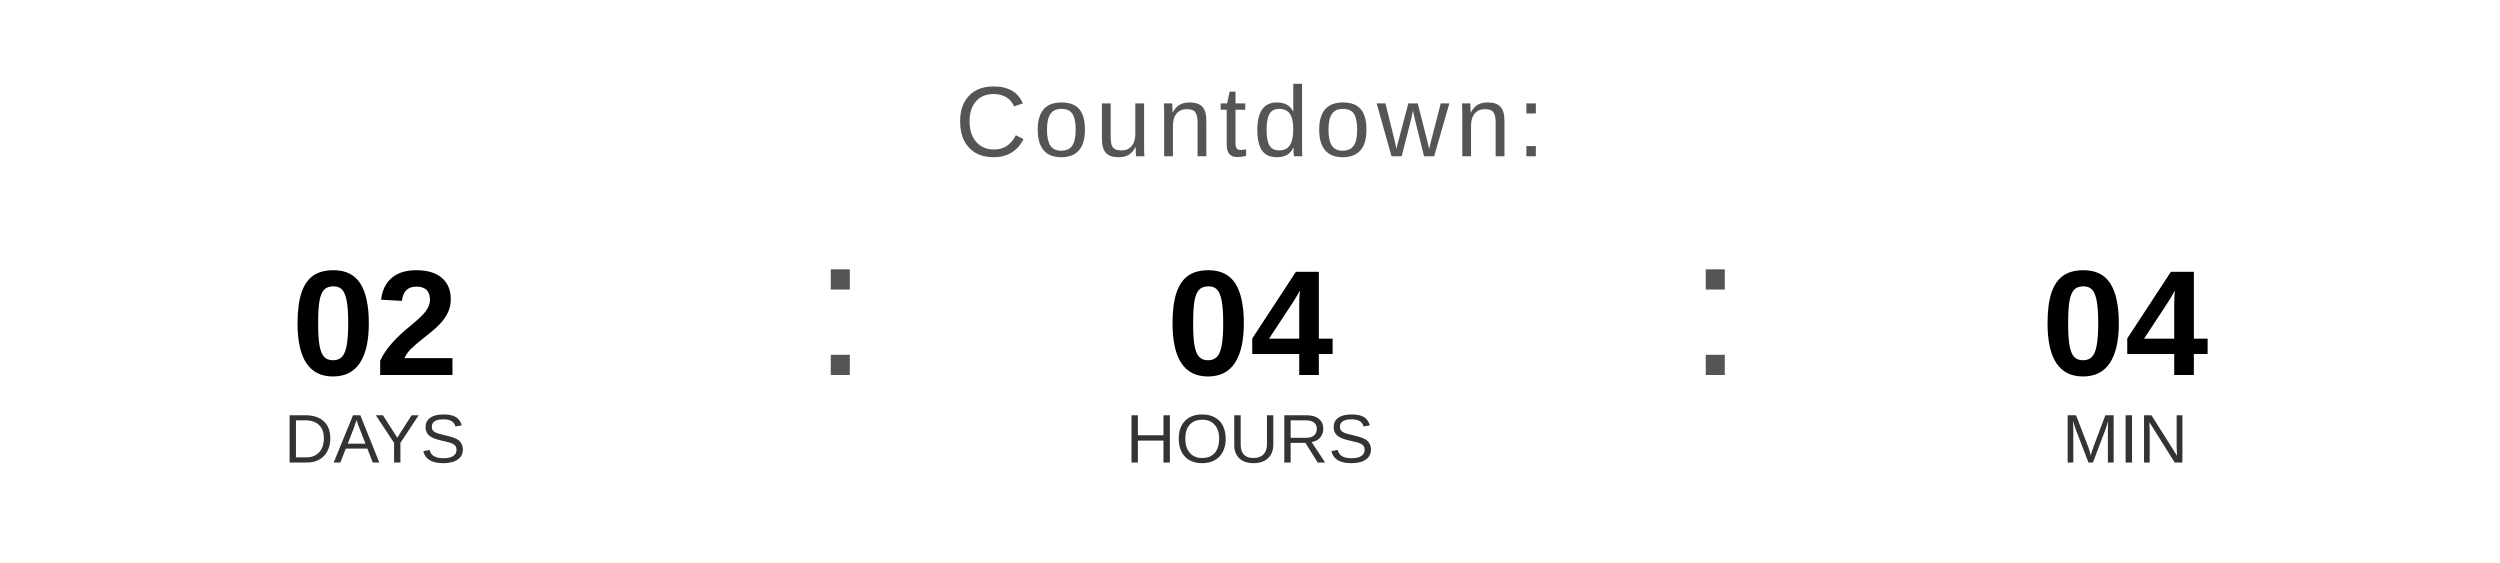
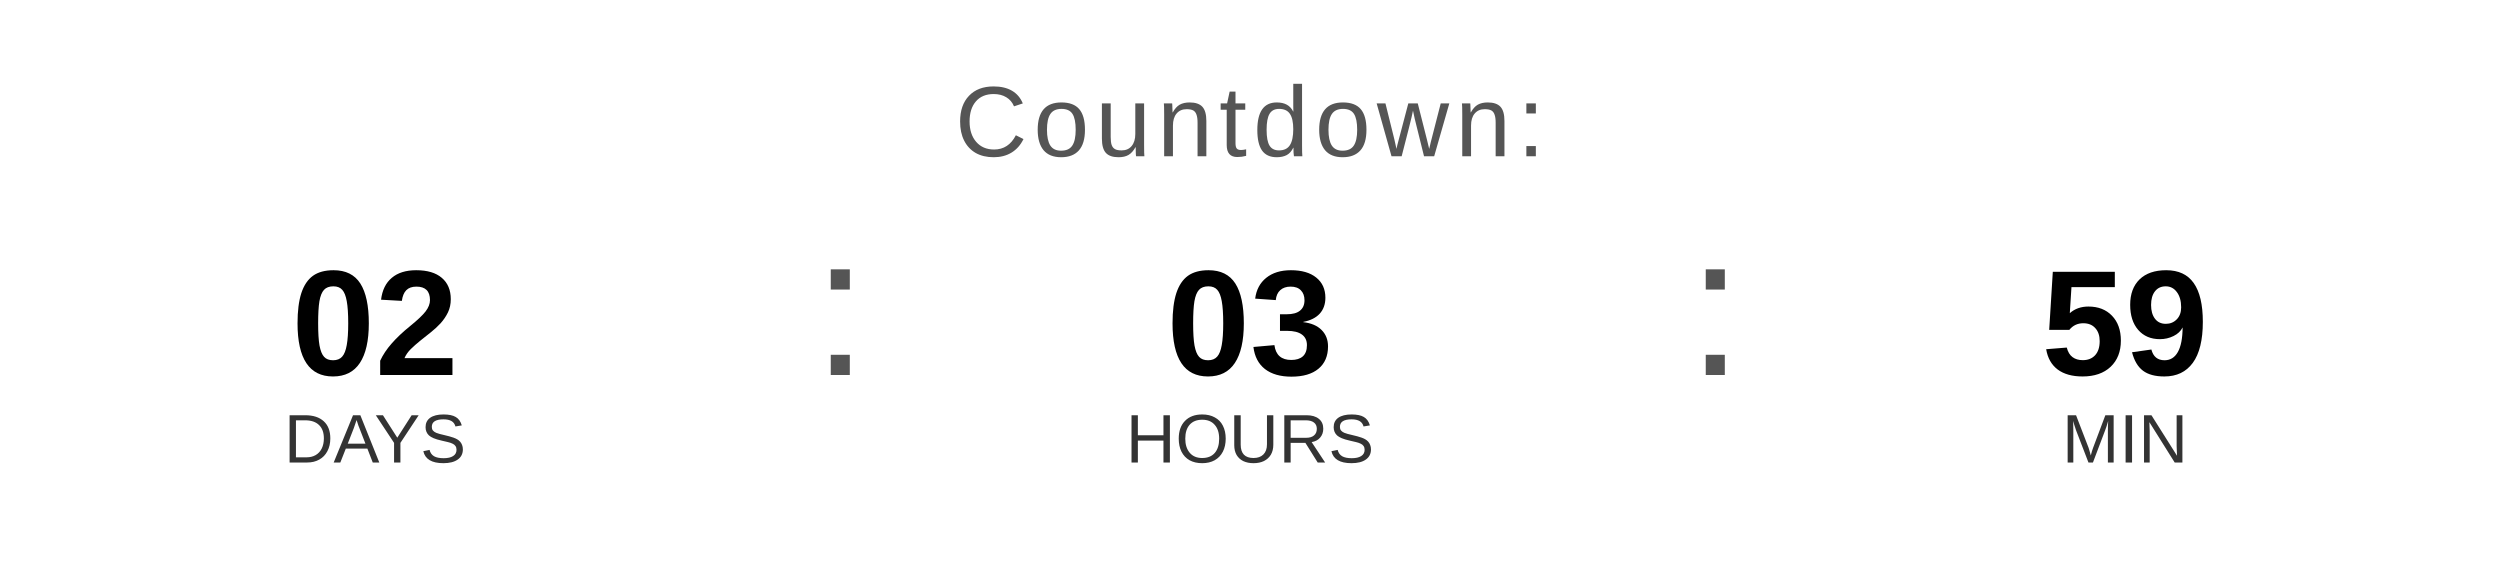
<svg xmlns="http://www.w3.org/2000/svg" width="400" height="90" viewBox="0 0 400 90">
  <text x="200" y="25" font-family="Arial, Helvetica, sans-serif" font-size="16" fill="#555555" text-anchor="middle" letter-spacing="1">
    Countdown:
  </text>
  <text x="60" y="60" font-family="Arial, Helvetica, sans-serif" font-size="24" font-weight="bold" fill="#000000" text-anchor="middle">02</text>
  <text x="60" y="74" font-family="Arial, Helvetica, sans-serif" font-size="11" fill="#333333" text-anchor="middle">DAYS</text>
  <text x="130" y="60" font-family="Arial, sans-serif" font-size="32" fill="#555555">:</text>
-   <text x="200" y="60" font-family="Arial, Helvetica, sans-serif" font-size="24" font-weight="bold" fill="#000000" text-anchor="middle">04</text>
+   <text x="200" y="60" font-family="Arial, Helvetica, sans-serif" font-size="24" font-weight="bold" fill="#000000" text-anchor="middle">03</text>
  <text x="200" y="74" font-family="Arial, Helvetica, sans-serif" font-size="11" fill="#333333" text-anchor="middle">HOURS</text>
  <text x="270" y="60" font-family="Arial, sans-serif" font-size="32" fill="#555555">:</text>
-   <text x="340" y="60" font-family="Arial, Helvetica, sans-serif" font-size="24" font-weight="bold" fill="#000000" text-anchor="middle">04</text>
+   <text x="340" y="60" font-family="Arial, Helvetica, sans-serif" font-size="24" font-weight="bold" fill="#000000" text-anchor="middle">59</text>
  <text x="340" y="74" font-family="Arial, Helvetica, sans-serif" font-size="11" fill="#333333" text-anchor="middle">MIN</text>
</svg>
